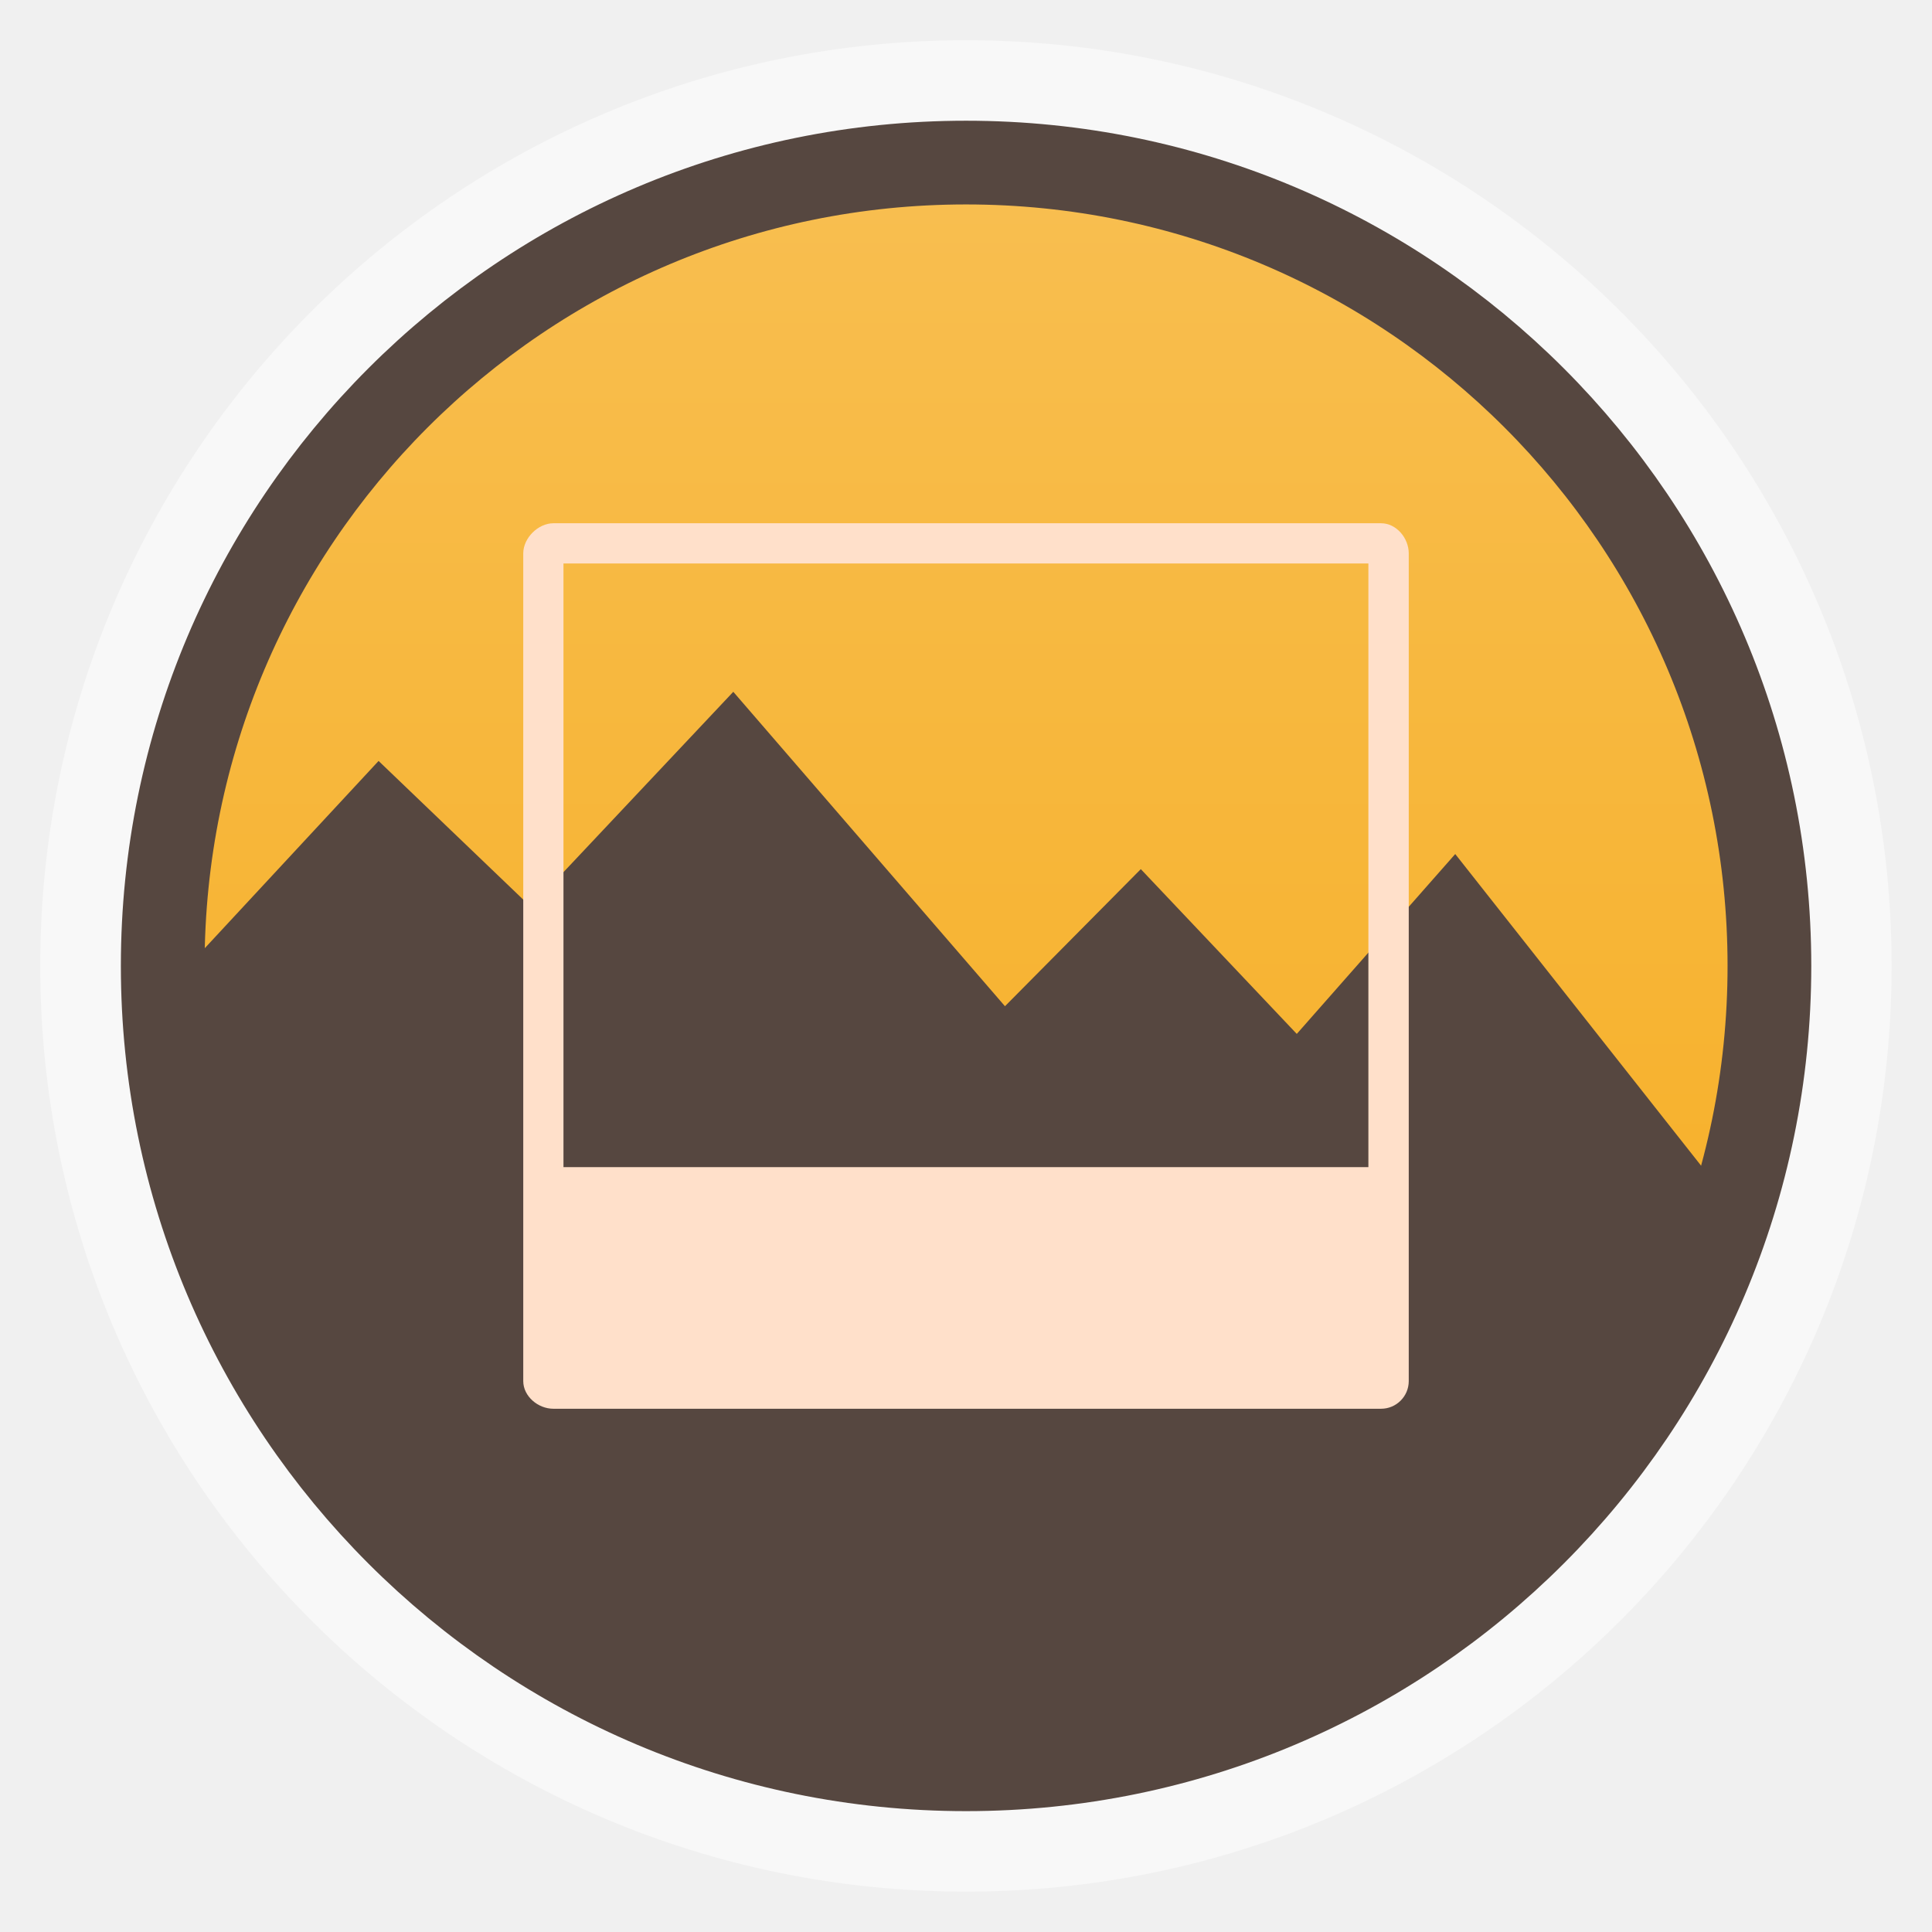
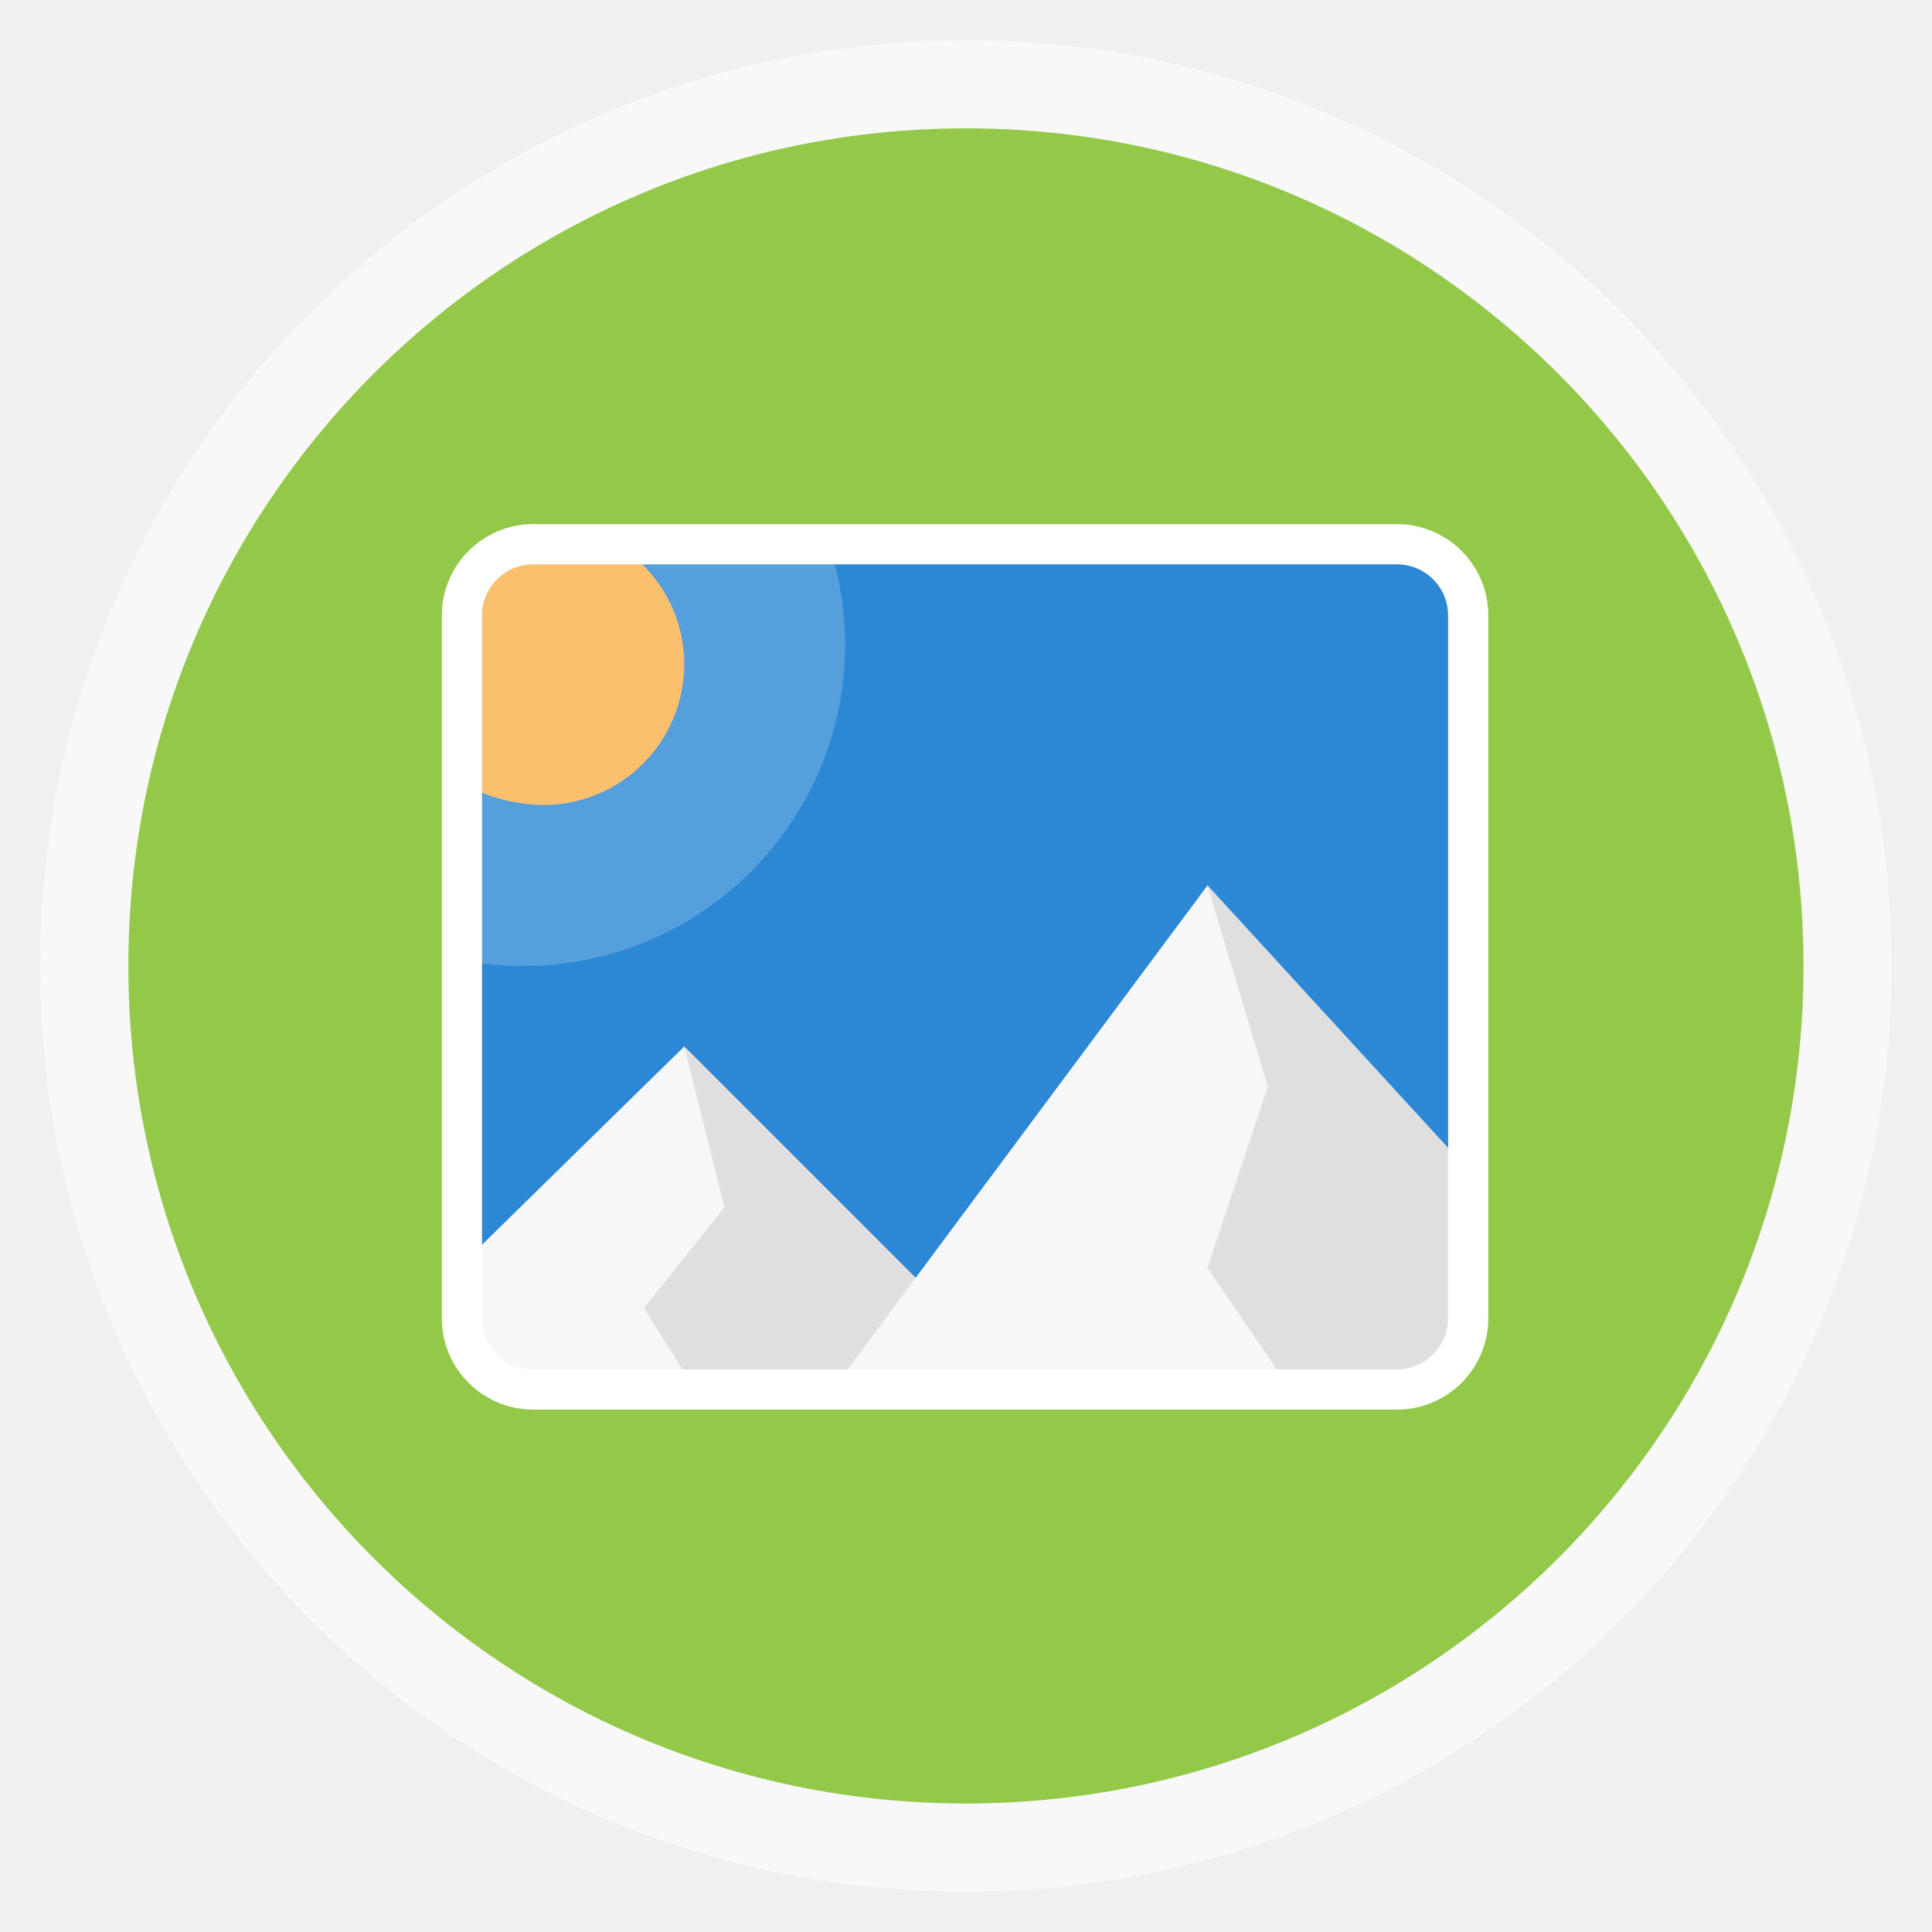
- <svg xmlns="http://www.w3.org/2000/svg" xmlns:xlink="http://www.w3.org/1999/xlink" width="48" viewBox="0 0 13.547 13.547" height="48">
-   <defs>
-     <clipPath clipPathUnits="userSpaceOnUse">
-       <path style="opacity:.05;color:#bebebe" d="m 1911,-213 0,10 1,0 0,-9 6.5,0 -1,-1 z m 2,2 0,10 8,0 0,-8.5 -1.5,-1.5 z m 1,1 5,0 0,1 1,0 0,7 -6,0 z" />
+ <svg xmlns="http://www.w3.org/2000/svg" xmlns:xlink="http://www.w3.org/1999/xlink" width="48" viewBox="0 0 13.547 13.547" height="48" id="svg2" version="1.1">
+   <defs id="defs4">
+     <clipPath clipPathUnits="userSpaceOnUse" id="clipPath6">
+       <path style="opacity:.05;color:#bebebe" d="m 1911,-213 0,10 1,0 0,-9 6.5,0 -1,-1 z m 2,2 0,10 8,0 0,-8.5 -1.5,-1.5 z m 1,1 5,0 0,1 1,0 0,7 -6,0 z" id="path8" />
    </clipPath>
-     <clipPath clipPathUnits="userSpaceOnUse">
-       <path style="opacity:.05;color:#bebebe" d="m 1914,-259 0,14 1,0 0,-13 9.5,0 -1,-1 z m 2,2 0,14 11,0 0,-12.5 -1.5,-1.5 z m 1,1 8,0 0,1 1,0 0,11 -9,0 z" />
+     <clipPath clipPathUnits="userSpaceOnUse" id="clipPath10">
+       <path style="opacity:.05;color:#bebebe" d="m 1914,-259 0,14 1,0 0,-13 9.5,0 -1,-1 z m 2,2 0,14 11,0 0,-12.5 -1.5,-1.5 z m 1,1 8,0 0,1 1,0 0,11 -9,0 z" id="path12" />
    </clipPath>
-     <clipPath clipPathUnits="userSpaceOnUse">
-       <rect width="22" x="433" y="77" rx="5" height="22" style="color:#bebebe" />
+     <clipPath clipPathUnits="userSpaceOnUse" id="clipPath14">
+       <rect width="22" x="433" y="77" rx="5" height="22" style="color:#bebebe" id="rect16" />
    </clipPath>
-     <clipPath clipPathUnits="userSpaceOnUse">
-       <path style="fill:url(#linearGradient6346);line-height:normal;color:#000;clip-path:none" d="m 1791,-60 c -1,0 -1,1 -1,1 l 0,18 c 0,0.526 0.479,1.003 1,1 l 1,0 0,-2 0,-15 0,-1 0.812,0 8.188,0 3,0 -2,-2 -11,0 z m 2.812,3 c -0.456,0.086 -0.818,0.532 -0.812,1 l 0,18 c 0,0.526 0.479,1.003 1,1 l 14,0 c 0.521,0 0.997,-0.474 1,-1 l 0,-15 -4,-4 -11,0 c -0.062,-0.01 -0.125,-0.01 -0.188,0 z m 1.188,2 9,0 0,2 c 0,1 1,1 1,1 l 2,0 0,13 -12,0 0,-16 z" />
+     <clipPath clipPathUnits="userSpaceOnUse" id="clipPath18">
+       <path style="fill:url(#linearGradient6346);line-height:normal;color:#000;clip-path:none" d="m 1791,-60 c -1,0 -1,1 -1,1 l 0,18 c 0,0.526 0.479,1.003 1,1 l 1,0 0,-2 0,-15 0,-1 0.812,0 8.188,0 3,0 -2,-2 -11,0 z m 2.812,3 c -0.456,0.086 -0.818,0.532 -0.812,1 l 0,18 c 0,0.526 0.479,1.003 1,1 l 14,0 c 0.521,0 0.997,-0.474 1,-1 l 0,-15 -4,-4 -11,0 c -0.062,-0.01 -0.125,-0.01 -0.188,0 z m 1.188,2 9,0 0,2 c 0,1 1,1 1,1 l 2,0 0,13 -12,0 0,-16 z" id="path20" clip-path="none" />
    </clipPath>
-     <clipPath clipPathUnits="userSpaceOnUse">
-       <path style="fill:url(#linearGradient6346);line-height:normal;color:#000;clip-path:none" d="m 1791,-60 c -1,0 -1,1 -1,1 l 0,18 c 0,0.526 0.479,1.003 1,1 l 1,0 0,-2 0,-15 0,-1 0.812,0 8.188,0 3,0 -2,-2 -11,0 z m 2.812,3 c -0.456,0.086 -0.818,0.532 -0.812,1 l 0,18 c 0,0.526 0.479,1.003 1,1 l 14,0 c 0.521,0 0.997,-0.474 1,-1 l 0,-15 -4,-4 -11,0 c -0.062,-0.01 -0.125,-0.01 -0.188,0 z m 1.188,2 9,0 0,2 c 0,1 1,1 1,1 l 2,0 0,13 -12,0 0,-16 z" />
+     <clipPath clipPathUnits="userSpaceOnUse" id="clipPath22">
+       <path style="fill:url(#linearGradient6346);line-height:normal;color:#000;clip-path:none" d="m 1791,-60 c -1,0 -1,1 -1,1 l 0,18 c 0,0.526 0.479,1.003 1,1 l 1,0 0,-2 0,-15 0,-1 0.812,0 8.188,0 3,0 -2,-2 -11,0 z m 2.812,3 c -0.456,0.086 -0.818,0.532 -0.812,1 l 0,18 c 0,0.526 0.479,1.003 1,1 l 14,0 c 0.521,0 0.997,-0.474 1,-1 l 0,-15 -4,-4 -11,0 c -0.062,-0.01 -0.125,-0.01 -0.188,0 z m 1.188,2 9,0 0,2 c 0,1 1,1 1,1 l 2,0 0,13 -12,0 0,-16 z" id="path24" clip-path="none" />
    </clipPath>
-     <clipPath clipPathUnits="userSpaceOnUse">
-       <path style="fill:url(#linearGradient6445);color:#bebebe" d="m 1795,-132 0,24 c 0,2 2,2 2,2 l 0,-26 18,0 -2,-2 -16,0 c 0,0 -2,0 -2,2 z m 6,2 c -2,0 -2,2 -2,2 l 0,24 c 0,2 2,2 2,2 l 18,0 c 0,0 2,0 2,-2 l 0,-22 -4,-4 z m 0,2 15,0 0,3 3,0 0,21 -18,0 z" />
+     <clipPath clipPathUnits="userSpaceOnUse" id="clipPath26">
+       <path style="fill:url(#linearGradient6445);color:#bebebe" d="m 1795,-132 0,24 c 0,2 2,2 2,2 l 0,-26 18,0 -2,-2 -16,0 c 0,0 -2,0 -2,2 z m 6,2 c -2,0 -2,2 -2,2 l 0,24 c 0,2 2,2 2,2 l 18,0 c 0,0 2,0 2,-2 l 0,-22 -4,-4 z m 0,2 15,0 0,3 3,0 0,21 -18,0 z" id="path28" />
    </clipPath>
-     <clipPath clipPathUnits="userSpaceOnUse">
-       <rect width="16" x="432" y="116" rx="3" height="16" style="color:#bebebe" />
+     <clipPath clipPathUnits="userSpaceOnUse" id="clipPath30">
+       <rect width="16" x="432" y="116" rx="3" height="16" style="color:#bebebe" id="rect32" />
    </clipPath>
-     <clipPath clipPathUnits="userSpaceOnUse">
-       <path style="fill:url(#linearGradient6370);line-height:normal;color:#000;clip-path:none" d="m 1807,-237 c -2,0 -2,2 -2,2 l 0,36 c 0,1.053 0.958,2.005 2,2 l 2,0 0,-4 0,-30 0,-2 1.625,0 16.375,0 6,0 -4,-4 -22,0 z m 5.625,6 c -0.912,0.172 -1.636,1.063 -1.625,2 l 0,36 c 0,1.053 0.958,2.005 2,2 l 28,0 c 1.042,0 1.995,-0.947 2,-2 l 0,-30 -8,-8 -22,0 c -0.124,-0.02 -0.25,-0.02 -0.375,0 z m 2.375,4 18,0 0,4 c 0,2 2,2 2,2 l 4,0 0,26 -24,0 0,-32 z" />
+     <clipPath clipPathUnits="userSpaceOnUse" id="clipPath34">
+       <path style="fill:url(#linearGradient6370);line-height:normal;color:#000;clip-path:none" d="m 1807,-237 c -2,0 -2,2 -2,2 l 0,36 c 0,1.053 0.958,2.005 2,2 l 2,0 0,-4 0,-30 0,-2 1.625,0 16.375,0 6,0 -4,-4 -22,0 z m 5.625,6 c -0.912,0.172 -1.636,1.063 -1.625,2 l 0,36 c 0,1.053 0.958,2.005 2,2 l 28,0 c 1.042,0 1.995,-0.947 2,-2 l 0,-30 -8,-8 -22,0 c -0.124,-0.02 -0.25,-0.02 -0.375,0 z m 2.375,4 18,0 0,4 c 0,2 2,2 2,2 l 4,0 0,26 -24,0 0,-32 z" id="path36" clip-path="none" />
    </clipPath>
-     <clipPath clipPathUnits="userSpaceOnUse">
-       <path style="opacity:.05;color:#bebebe" d="m 1908,740 0,8 1,0 0,-7 4.5,0 -1,-1 -4.5,0 z m 2,2 0,8 6,0 0,-6.5 -1.5,-1.5 -4.5,0 z m 1,1 3,0 0,1 1,0 0,5 -4,0 0,-6 z" />
+     <clipPath clipPathUnits="userSpaceOnUse" id="clipPath38">
+       <path style="opacity:.05;color:#bebebe" d="m 1908,740 0,8 1,0 0,-7 4.5,0 -1,-1 -4.5,0 z m 2,2 0,8 6,0 0,-6.5 -1.5,-1.5 -4.5,0 z m 1,1 3,0 0,1 1,0 0,5 -4,0 0,-6 z" id="path40" />
    </clipPath>
-     <clipPath clipPathUnits="userSpaceOnUse">
-       <rect width="16" x="432" y="116" rx="2" height="16" style="opacity:.2;fill:#6d6d6d;color:#bebebe" />
+     <clipPath clipPathUnits="userSpaceOnUse" id="clipPath42">
+       <rect width="16" x="432" y="116" rx="2" height="16" style="opacity:.2;fill:#6d6d6d;color:#bebebe" id="rect44" />
    </clipPath>
-     <clipPath clipPathUnits="userSpaceOnUse">
-       <rect width="60" x="306" y="142" rx="12.5" height="60" style="fill:url(#linearGradient4863);color:#bebebe" transform="matrix(0 -1 1 0 0 0)" />
+     <clipPath clipPathUnits="userSpaceOnUse" id="clipPath46">
+       <rect width="60" x="306" y="142" rx="12.5" height="60" style="fill:url(#linearGradient4863);color:#bebebe" transform="matrix(0 -1 1 0 0 0)" id="rect48" />
    </clipPath>
-     <clipPath clipPathUnits="userSpaceOnUse">
-       <rect width="90" x="307" y="31" rx="18.75" height="90" style="fill:url(#linearGradient4825);color:#bebebe" />
+     <clipPath clipPathUnits="userSpaceOnUse" id="clipPath50">
+       <rect width="90" x="307" y="31" rx="18.75" height="90" style="fill:url(#linearGradient4825);color:#bebebe" id="rect52" />
    </clipPath>
-     <clipPath clipPathUnits="userSpaceOnUse">
-       <rect width="30" x="433" y="29" rx="6" height="30" style="color:#bebebe" />
+     <clipPath clipPathUnits="userSpaceOnUse" id="clipPath54">
+       <rect width="30" x="433" y="29" rx="6" height="30" style="color:#bebebe" id="rect56" />
    </clipPath>
-     <clipPath clipPathUnits="userSpaceOnUse">
-       <rect width="22" x="433" y="77" rx="4" height="22" style="color:#bebebe" />
+     <clipPath clipPathUnits="userSpaceOnUse" id="clipPath58">
+       <rect width="22" x="433" y="77" rx="4" height="22" style="color:#bebebe" id="rect60" />
    </clipPath>
-     <clipPath clipPathUnits="userSpaceOnUse">
-       <rect width="42" x="307" y="223" rx="9" height="42" style="fill:url(#linearGradient4895);color:#bebebe" transform="rotate(90)" />
+     <clipPath clipPathUnits="userSpaceOnUse" id="clipPath62">
+       <rect width="42" x="307" y="223" rx="9" height="42" style="fill:url(#linearGradient4895);color:#bebebe" transform="rotate(90)" id="rect64" />
    </clipPath>
-     <clipPath clipPathUnits="userSpaceOnUse">
-       <rect width="22" x="433" y="77" rx="3" height="22" style="opacity:.2;fill:#6d6d6d;color:#bebebe" />
+     <clipPath clipPathUnits="userSpaceOnUse" id="clipPath66">
+       <rect width="22" x="433" y="77" rx="3" height="22" style="opacity:.2;fill:#6d6d6d;color:#bebebe" id="rect68" />
    </clipPath>
-     <clipPath clipPathUnits="userSpaceOnUse">
-       <rect width="20" x="434" y="78" rx="4" height="20" style="color:#bebebe" />
+     <clipPath clipPathUnits="userSpaceOnUse" id="clipPath70">
+       <rect width="20" x="434" y="78" rx="4" height="20" style="color:#bebebe" id="rect72" />
    </clipPath>
-     <clipPath clipPathUnits="userSpaceOnUse">
-       <rect width="30" x="433" y="29" rx="4" height="30" style="opacity:.2;fill:#6d6d6d;color:#bebebe" />
+     <clipPath clipPathUnits="userSpaceOnUse" id="clipPath74">
+       <rect width="30" x="433" y="29" rx="4" height="30" style="opacity:.2;fill:#6d6d6d;color:#bebebe" id="rect76" />
    </clipPath>
-     <clipPath clipPathUnits="userSpaceOnUse">
-       <path style="fill:url(#linearGradient6445);color:#bebebe" d="m 1795,-132 0,24 c 0,2 2,2 2,2 l 0,-26 18,0 -2,-2 -16,0 c 0,0 -2,0 -2,2 z m 6,2 c -2,0 -2,2 -2,2 l 0,24 c 0,2 2,2 2,2 l 18,0 c 0,0 2,0 2,-2 l 0,-22 -4,-4 z m 0,2 15,0 0,3 3,0 0,21 -18,0 z" />
+     <clipPath clipPathUnits="userSpaceOnUse" id="clipPath78">
+       <path style="fill:url(#linearGradient6445);color:#bebebe" d="m 1795,-132 0,24 c 0,2 2,2 2,2 l 0,-26 18,0 -2,-2 -16,0 c 0,0 -2,0 -2,2 z m 6,2 c -2,0 -2,2 -2,2 l 0,24 c 0,2 2,2 2,2 l 18,0 c 0,0 2,0 2,-2 l 0,-22 -4,-4 z m 0,2 15,0 0,3 3,0 0,21 -18,0 z" id="path80" />
    </clipPath>
-     <clipPath clipPathUnits="userSpaceOnUse">
-       <path style="fill:#ba975f;color:#000" d="m 1426.469,44.031 c -0.065,-0.003 -0.122,0.008 -0.188,0.031 l -10.344,3.75 c -0.26,0.095 -0.407,0.396 -0.312,0.656 l 4.375,11.938 0,0.094 c 0,0.277 0.223,0.5 0.5,0.5 l 11,0 c 0.277,0 0.5,-0.223 0.5,-0.5 l 0,-13 c 0,-0.277 -0.223,-0.5 -0.5,-0.5 l -3.625,0 -0.969,-2.656 c -0.071,-0.195 -0.243,-0.303 -0.437,-0.312 z m -0.313,1.125 0.656,1.844 -5.688,0 5.031,-1.844 z m -6.156,2.25 c -0.01,0.032 0,0.06 0,0.094 l 0,9.469 -0.188,0.062 -3.062,-8.438 3.25,-1.188 z m 1,0.594 10,0 0,9 -10,0 0,-9 z" />
+     <clipPath clipPathUnits="userSpaceOnUse" id="clipPath82">
+       <path style="fill:#ba975f;color:#000" d="m 1426.469,44.031 c -0.065,-0.003 -0.122,0.008 -0.188,0.031 l -10.344,3.75 c -0.26,0.095 -0.407,0.396 -0.312,0.656 l 4.375,11.938 0,0.094 c 0,0.277 0.223,0.5 0.5,0.5 l 11,0 c 0.277,0 0.5,-0.223 0.5,-0.5 l 0,-13 c 0,-0.277 -0.223,-0.5 -0.5,-0.5 l -3.625,0 -0.969,-2.656 c -0.071,-0.195 -0.243,-0.303 -0.437,-0.312 z m -0.313,1.125 0.656,1.844 -5.688,0 5.031,-1.844 z m -6.156,2.25 c -0.01,0.032 0,0.06 0,0.094 l 0,9.469 -0.188,0.062 -3.062,-8.438 3.25,-1.188 z m 1,0.594 10,0 0,9 -10,0 0,-9 z" id="path84" />
    </clipPath>
-     <clipPath clipPathUnits="userSpaceOnUse">
-       <path style="fill:#ba975f;color:#000" d="m 1426.469,44.031 c -0.065,-0.003 -0.122,0.008 -0.188,0.031 l -10.344,3.75 c -0.26,0.095 -0.407,0.396 -0.312,0.656 l 4.375,11.938 0,0.094 c 0,0.277 0.223,0.5 0.5,0.5 l 11,0 c 0.277,0 0.5,-0.223 0.5,-0.5 l 0,-13 c 0,-0.277 -0.223,-0.5 -0.5,-0.5 l -3.625,0 -0.969,-2.656 c -0.071,-0.195 -0.243,-0.303 -0.437,-0.312 z m -0.313,1.125 0.656,1.844 -5.688,0 5.031,-1.844 z m -6.156,2.25 c -0.01,0.032 0,0.06 0,0.094 l 0,9.469 -0.188,0.062 -3.062,-8.438 3.25,-1.188 z m 1,0.594 10,0 0,9 -10,0 0,-9 z" />
+     <clipPath clipPathUnits="userSpaceOnUse" id="clipPath86">
+       <path style="fill:#ba975f;color:#000" d="m 1426.469,44.031 c -0.065,-0.003 -0.122,0.008 -0.188,0.031 l -10.344,3.75 c -0.26,0.095 -0.407,0.396 -0.312,0.656 l 4.375,11.938 0,0.094 c 0,0.277 0.223,0.5 0.5,0.5 l 11,0 c 0.277,0 0.5,-0.223 0.5,-0.5 l 0,-13 c 0,-0.277 -0.223,-0.5 -0.5,-0.5 l -3.625,0 -0.969,-2.656 c -0.071,-0.195 -0.243,-0.303 -0.437,-0.312 z m -0.313,1.125 0.656,1.844 -5.688,0 5.031,-1.844 z m -6.156,2.25 c -0.01,0.032 0,0.06 0,0.094 l 0,9.469 -0.188,0.062 -3.062,-8.438 3.25,-1.188 z m 1,0.594 10,0 0,9 -10,0 0,-9 z" id="path88" />
    </clipPath>
-     <clipPath clipPathUnits="userSpaceOnUse">
-       <path style="fill:url(#linearGradient6521);color:#bebebe" d="m 1571,-186 0,84 c 0,7 7,7 7,7 l 0,-91 63,0 -7,-7 -56,0 c 0,0 -7,0 -7,7 z m 21,7 c -7,0 -7,7 -7,7 l 0,84 c 0,7 7,7 7,7 l 63,0 c 0,0 7,0 7,-7 l 0,-77 -14,-14 z m 0,7 52,0 0,11 11,0 0,73 -63,0 z" />
+     <clipPath clipPathUnits="userSpaceOnUse" id="clipPath90">
+       <path style="fill:url(#linearGradient6521);color:#bebebe" d="m 1571,-186 0,84 c 0,7 7,7 7,7 l 0,-91 63,0 -7,-7 -56,0 c 0,0 -7,0 -7,7 z m 21,7 c -7,0 -7,7 -7,7 l 0,84 c 0,7 7,7 7,7 l 63,0 c 0,0 7,0 7,-7 l 0,-77 -14,-14 z m 0,7 52,0 0,11 11,0 0,73 -63,0 z" id="path92" />
    </clipPath>
-     <clipPath clipPathUnits="userSpaceOnUse">
-       <path style="fill:url(#linearGradient9626);color:#bebebe" d="m 1316.031,171.062 c -0.13,-0.01 -0.245,0.015 -0.375,0.062 l -1.875,0.688 -2.031,0.75 -2.031,0.719 -10.031,3.656 c -0.94,0.342 -0.625,1.281 -0.625,1.281 l 5.5,15.031 1.406,3.906 0.031,0 c 0.01,10e-4 0.021,-5e-4 0.031,0 0.079,0.474 0.472,0.844 0.969,0.844 l 17,0 c 0.554,0 1,-0.446 1,-1 l 0,-20 c 0,-0.554 -0.446,-1 -1,-1 l -2,0 -2.156,0 -1.344,0 -1.562,-4.281 c -0.142,-0.391 -0.517,-0.637 -0.906,-0.656 z m -0.625,2.281 0.969,2.656 -8.281,0 7.312,-2.656 z m -9.375,3.406 c -0.032,0.138 -0.031,0.25 -0.031,0.25 l 0,14.375 -4.688,-12.906 4.719,-1.719 z M 1308,178 l 15,0 0,14 -15,0 0,-14 z" />
+     <clipPath clipPathUnits="userSpaceOnUse" id="clipPath94">
+       <path style="fill:url(#linearGradient9626);color:#bebebe" d="m 1316.031,171.062 c -0.13,-0.01 -0.245,0.015 -0.375,0.062 l -1.875,0.688 -2.031,0.75 -2.031,0.719 -10.031,3.656 c -0.94,0.342 -0.625,1.281 -0.625,1.281 l 5.5,15.031 1.406,3.906 0.031,0 c 0.01,10e-4 0.021,-5e-4 0.031,0 0.079,0.474 0.472,0.844 0.969,0.844 l 17,0 c 0.554,0 1,-0.446 1,-1 l 0,-20 c 0,-0.554 -0.446,-1 -1,-1 l -2,0 -2.156,0 -1.344,0 -1.562,-4.281 c -0.142,-0.391 -0.517,-0.637 -0.906,-0.656 z m -0.625,2.281 0.969,2.656 -8.281,0 7.312,-2.656 z m -9.375,3.406 c -0.032,0.138 -0.031,0.25 -0.031,0.25 l 0,14.375 -4.688,-12.906 4.719,-1.719 z M 1308,178 l 15,0 0,14 -15,0 0,-14 z" id="path96" />
    </clipPath>
-     <clipPath clipPathUnits="userSpaceOnUse">
-       <path style="fill:url(#linearGradient9626);color:#bebebe" d="m 1316.031,171.062 c -0.13,-0.01 -0.245,0.015 -0.375,0.062 l -1.875,0.688 -2.031,0.75 -2.031,0.719 -10.031,3.656 c -0.94,0.342 -0.625,1.281 -0.625,1.281 l 5.5,15.031 1.406,3.906 0.031,0 c 0.01,10e-4 0.021,-5e-4 0.031,0 0.079,0.474 0.472,0.844 0.969,0.844 l 17,0 c 0.554,0 1,-0.446 1,-1 l 0,-20 c 0,-0.554 -0.446,-1 -1,-1 l -2,0 -2.156,0 -1.344,0 -1.562,-4.281 c -0.142,-0.391 -0.517,-0.637 -0.906,-0.656 z m -0.625,2.281 0.969,2.656 -8.281,0 7.312,-2.656 z m -9.375,3.406 c -0.032,0.138 -0.031,0.25 -0.031,0.25 l 0,14.375 -4.688,-12.906 4.719,-1.719 z M 1308,178 l 15,0 0,14 -15,0 0,-14 z" />
+     <clipPath clipPathUnits="userSpaceOnUse" id="clipPath98">
+       <path style="fill:url(#linearGradient9626);color:#bebebe" d="m 1316.031,171.062 c -0.13,-0.01 -0.245,0.015 -0.375,0.062 l -1.875,0.688 -2.031,0.75 -2.031,0.719 -10.031,3.656 c -0.94,0.342 -0.625,1.281 -0.625,1.281 l 5.5,15.031 1.406,3.906 0.031,0 c 0.01,10e-4 0.021,-5e-4 0.031,0 0.079,0.474 0.472,0.844 0.969,0.844 l 17,0 c 0.554,0 1,-0.446 1,-1 l 0,-20 c 0,-0.554 -0.446,-1 -1,-1 l -2,0 -2.156,0 -1.344,0 -1.562,-4.281 c -0.142,-0.391 -0.517,-0.637 -0.906,-0.656 z m -0.625,2.281 0.969,2.656 -8.281,0 7.312,-2.656 z m -9.375,3.406 c -0.032,0.138 -0.031,0.25 -0.031,0.25 l 0,14.375 -4.688,-12.906 4.719,-1.719 z M 1308,178 l 15,0 0,14 -15,0 0,-14 z" id="path100" />
    </clipPath>
-     <clipPath clipPathUnits="userSpaceOnUse">
-       <path style="fill:url(#linearGradient6370);line-height:normal;color:#000;clip-path:none" d="m 1807,-237 c -2,0 -2,2 -2,2 l 0,36 c 0,1.053 0.958,2.005 2,2 l 2,0 0,-4 0,-30 0,-2 1.625,0 16.375,0 6,0 -4,-4 -22,0 z m 5.625,6 c -0.912,0.172 -1.636,1.063 -1.625,2 l 0,36 c 0,1.053 0.958,2.005 2,2 l 28,0 c 1.042,0 1.995,-0.947 2,-2 l 0,-30 -8,-8 -22,0 c -0.124,-0.02 -0.25,-0.02 -0.375,0 z m 2.375,4 18,0 0,4 c 0,2 2,2 2,2 l 4,0 0,26 -24,0 0,-32 z" />
+     <clipPath clipPathUnits="userSpaceOnUse" id="clipPath102">
+       <path style="fill:url(#linearGradient6370);line-height:normal;color:#000;clip-path:none" d="m 1807,-237 c -2,0 -2,2 -2,2 l 0,36 c 0,1.053 0.958,2.005 2,2 l 2,0 0,-4 0,-30 0,-2 1.625,0 16.375,0 6,0 -4,-4 -22,0 z m 5.625,6 c -0.912,0.172 -1.636,1.063 -1.625,2 l 0,36 c 0,1.053 0.958,2.005 2,2 l 28,0 c 1.042,0 1.995,-0.947 2,-2 l 0,-30 -8,-8 -22,0 c -0.124,-0.02 -0.25,-0.02 -0.375,0 z m 2.375,4 18,0 0,4 c 0,2 2,2 2,2 l 4,0 0,26 -24,0 0,-32 z" id="path104" clip-path="none" />
    </clipPath>
-     <clipPath clipPathUnits="userSpaceOnUse">
-       <path style="fill:#204a87;color:#bebebe" d="m 331.844,235.344 c -0.195,-0.015 -0.367,0.022 -0.562,0.093 l -17.828,6.656 c -0.781,0.284 -1.222,1.141 -0.938,1.922 l 7.219,19.734 c 0.213,0.586 0.729,0.955 1.312,0.984 0.118,0.711 0.708,1.266 1.453,1.266 l 19,0 c 0.831,0 1.5,-0.669 1.5,-1.5 l 0,-21 c 0,-0.831 -0.669,-1.5 -1.5,-1.5 l -6.234,0 -2.062,-5.672 c -0.213,-0.586 -0.775,-0.955 -1.359,-0.984 z m -0.984,3.422 L 332.031,242 322.5,242 z m -9.203,3.516 C 321.267,242.552 321,242.988 321,243.5 l 0,15 -5.109,-14.109 z M 324,245 l 16,0 0,15 -16,0 z" />
+     <clipPath clipPathUnits="userSpaceOnUse" id="clipPath106">
+       <path style="fill:#204a87;color:#bebebe" d="m 331.844,235.344 c -0.195,-0.015 -0.367,0.022 -0.562,0.093 l -17.828,6.656 c -0.781,0.284 -1.222,1.141 -0.938,1.922 l 7.219,19.734 c 0.213,0.586 0.729,0.955 1.312,0.984 0.118,0.711 0.708,1.266 1.453,1.266 l 19,0 c 0.831,0 1.5,-0.669 1.5,-1.5 l 0,-21 c 0,-0.831 -0.669,-1.5 -1.5,-1.5 l -6.234,0 -2.062,-5.672 c -0.213,-0.586 -0.775,-0.955 -1.359,-0.984 z m -0.984,3.422 L 332.031,242 322.5,242 z m -9.203,3.516 C 321.267,242.552 321,242.988 321,243.5 l 0,15 -5.109,-14.109 z M 324,245 l 16,0 0,15 -16,0 z" id="path108" />
    </clipPath>
-     <clipPath clipPathUnits="userSpaceOnUse">
-       <rect width="240" x="24" y="36" rx="50" height="240" style="fill:#986767;color:#bebebe" />
+     <clipPath clipPathUnits="userSpaceOnUse" id="clipPath110">
+       <rect width="240" x="24" y="36" rx="50" height="240" style="fill:#986767;color:#bebebe" id="rect112" />
    </clipPath>
-     <clipPath clipPathUnits="userSpaceOnUse">
-       <path style="fill:url(#linearGradient9626);color:#bebebe" d="m 1316.031,171.062 c -0.13,-0.01 -0.245,0.015 -0.375,0.062 l -1.875,0.688 -2.031,0.75 -2.031,0.719 -10.031,3.656 c -0.94,0.342 -0.625,1.281 -0.625,1.281 l 5.5,15.031 1.406,3.906 0.031,0 c 0.01,10e-4 0.021,-5e-4 0.031,0 0.079,0.474 0.472,0.844 0.969,0.844 l 17,0 c 0.554,0 1,-0.446 1,-1 l 0,-20 c 0,-0.554 -0.446,-1 -1,-1 l -2,0 -2.156,0 -1.344,0 -1.562,-4.281 c -0.142,-0.391 -0.517,-0.637 -0.906,-0.656 z m -0.625,2.281 0.969,2.656 -8.281,0 7.312,-2.656 z m -9.375,3.406 c -0.032,0.138 -0.031,0.25 -0.031,0.25 l 0,14.375 -4.688,-12.906 4.719,-1.719 z M 1308,178 l 15,0 0,14 -15,0 0,-14 z" />
+     <clipPath clipPathUnits="userSpaceOnUse" id="clipPath114">
+       <path style="fill:url(#linearGradient9626);color:#bebebe" d="m 1316.031,171.062 c -0.13,-0.01 -0.245,0.015 -0.375,0.062 l -1.875,0.688 -2.031,0.75 -2.031,0.719 -10.031,3.656 c -0.94,0.342 -0.625,1.281 -0.625,1.281 l 5.5,15.031 1.406,3.906 0.031,0 c 0.01,10e-4 0.021,-5e-4 0.031,0 0.079,0.474 0.472,0.844 0.969,0.844 l 17,0 c 0.554,0 1,-0.446 1,-1 l 0,-20 c 0,-0.554 -0.446,-1 -1,-1 l -2,0 -2.156,0 -1.344,0 -1.562,-4.281 c -0.142,-0.391 -0.517,-0.637 -0.906,-0.656 z m -0.625,2.281 0.969,2.656 -8.281,0 7.312,-2.656 z m -9.375,3.406 c -0.032,0.138 -0.031,0.25 -0.031,0.25 l 0,14.375 -4.688,-12.906 4.719,-1.719 z M 1308,178 l 15,0 0,14 -15,0 0,-14 z" id="path116" />
    </clipPath>
-     <clipPath clipPathUnits="userSpaceOnUse">
-       <path style="fill:url(#linearGradient9626);color:#bebebe" d="m 1316.031,171.062 c -0.13,-0.01 -0.245,0.015 -0.375,0.062 l -1.875,0.688 -2.031,0.75 -2.031,0.719 -10.031,3.656 c -0.94,0.342 -0.625,1.281 -0.625,1.281 l 5.5,15.031 1.406,3.906 0.031,0 c 0.01,10e-4 0.021,-5e-4 0.031,0 0.079,0.474 0.472,0.844 0.969,0.844 l 17,0 c 0.554,0 1,-0.446 1,-1 l 0,-20 c 0,-0.554 -0.446,-1 -1,-1 l -2,0 -2.156,0 -1.344,0 -1.562,-4.281 c -0.142,-0.391 -0.517,-0.637 -0.906,-0.656 z m -0.625,2.281 0.969,2.656 -8.281,0 7.312,-2.656 z m -9.375,3.406 c -0.032,0.138 -0.031,0.25 -0.031,0.25 l 0,14.375 -4.688,-12.906 4.719,-1.719 z M 1308,178 l 15,0 0,14 -15,0 0,-14 z" />
+     <clipPath clipPathUnits="userSpaceOnUse" id="clipPath118">
+       <path style="fill:url(#linearGradient9626);color:#bebebe" d="m 1316.031,171.062 c -0.13,-0.01 -0.245,0.015 -0.375,0.062 l -1.875,0.688 -2.031,0.75 -2.031,0.719 -10.031,3.656 c -0.94,0.342 -0.625,1.281 -0.625,1.281 l 5.5,15.031 1.406,3.906 0.031,0 c 0.01,10e-4 0.021,-5e-4 0.031,0 0.079,0.474 0.472,0.844 0.969,0.844 l 17,0 c 0.554,0 1,-0.446 1,-1 l 0,-20 c 0,-0.554 -0.446,-1 -1,-1 l -2,0 -2.156,0 -1.344,0 -1.562,-4.281 c -0.142,-0.391 -0.517,-0.637 -0.906,-0.656 z m -0.625,2.281 0.969,2.656 -8.281,0 7.312,-2.656 z m -9.375,3.406 c -0.032,0.138 -0.031,0.25 -0.031,0.25 l 0,14.375 -4.688,-12.906 4.719,-1.719 z M 1308,178 l 15,0 0,14 -15,0 0,-14 z" id="path120" />
    </clipPath>
-     <clipPath clipPathUnits="userSpaceOnUse">
-       <path style="fill:url(#linearGradient7398);color:#bebebe" d="m 1165.594,-341.688 -5.656,2.062 2.062,5.625 6,0 0,-6 -1.812,0 -0.594,-1.688 z m -0.594,1.281 0.156,0.406 -1.281,0 1.125,-0.406 z m -3,1.094 0,2.406 -0.781,-2.125 0.781,-0.281 z m 1,0.312 4,0 0,4 -4,0 0,-4 z" />
+     <clipPath clipPathUnits="userSpaceOnUse" id="clipPath122">
+       <path style="fill:url(#linearGradient7398);color:#bebebe" d="m 1165.594,-341.688 -5.656,2.062 2.062,5.625 6,0 0,-6 -1.812,0 -0.594,-1.688 z m -0.594,1.281 0.156,0.406 -1.281,0 1.125,-0.406 z m -3,1.094 0,2.406 -0.781,-2.125 0.781,-0.281 z m 1,0.312 4,0 0,4 -4,0 0,-4 z" id="path124" />
    </clipPath>
-     <clipPath clipPathUnits="userSpaceOnUse">
-       <path style="fill:url(#linearGradient6521);color:#bebebe" d="m 1571,-186 0,84 c 0,7 7,7 7,7 l 0,-91 63,0 -7,-7 -56,0 c 0,0 -7,0 -7,7 z m 21,7 c -7,0 -7,7 -7,7 l 0,84 c 0,7 7,7 7,7 l 63,0 c 0,0 7,0 7,-7 l 0,-77 -14,-14 z m 0,7 52,0 0,11 11,0 0,73 -63,0 z" />
+     <clipPath clipPathUnits="userSpaceOnUse" id="clipPath126">
+       <path style="fill:url(#linearGradient6521);color:#bebebe" d="m 1571,-186 0,84 c 0,7 7,7 7,7 l 0,-91 63,0 -7,-7 -56,0 c 0,0 -7,0 -7,7 z m 21,7 c -7,0 -7,7 -7,7 l 0,84 c 0,7 7,7 7,7 l 63,0 c 0,0 7,0 7,-7 l 0,-77 -14,-14 z m 0,7 52,0 0,11 11,0 0,73 -63,0 z" id="path128" />
    </clipPath>
-     <clipPath clipPathUnits="userSpaceOnUse">
-       <path style="fill:#c00;color:#bebebe" d="m 353,161 0,31 c 0,3 -3,3 -3,3 l 0,-34 -23,0 3,-3 20,0 c 0,0 3,0 3,3 z m -9,3 c 3,0 3,3 3,3 l 0,31 c 0,3 -3,3 -3,3 l -23,0 c 0,0 -3,-0.412 -3,-3 l 0,-28 6,-6 z m 0,3 -19,0 0,4 -4,0 0,27 23,0 z" />
+     <clipPath clipPathUnits="userSpaceOnUse" id="clipPath130">
+       <path style="fill:#c00;color:#bebebe" d="m 353,161 0,31 c 0,3 -3,3 -3,3 l 0,-34 -23,0 3,-3 20,0 c 0,0 3,0 3,3 z m -9,3 c 3,0 3,3 3,3 l 0,31 c 0,3 -3,3 -3,3 l -23,0 c 0,0 -3,-0.412 -3,-3 l 0,-28 6,-6 z m 0,3 -19,0 0,4 -4,0 0,27 23,0 z" id="path132" />
    </clipPath>
-     <clipPath clipPathUnits="userSpaceOnUse">
-       <path style="fill:url(#linearGradient7206);color:#bebebe" d="m 183.562,117.562 c -0.13,-0.01 -0.245,0.015 -0.375,0.062 l -12.219,4.438 c -0.521,0.19 -0.814,0.761 -0.625,1.281 l 4.812,13.156 c 0.142,0.39 0.486,0.637 0.875,0.656 C 176.11,137.63 176.503,138 177,138 l 13,0 c 0.554,0 1,-0.446 1,-1 l 0,-14 c 0,-0.554 -0.446,-1 -1,-1 l -4.156,0 -1.375,-3.781 c -0.142,-0.39 -0.517,-0.637 -0.906,-0.656 z m -0.656,2.281 L 183.688,122 177,122 l 5.906,-2.156 z m -6.469,2.344 C 176.178,122.368 176,122.659 176,123 l 0,10 -3.406,-9.406 3.844,-1.406 z M 178,124 l 11,0 0,10 -11,0 0,-10 z" />
+     <clipPath clipPathUnits="userSpaceOnUse" id="clipPath134">
+       <path style="fill:url(#linearGradient7206);color:#bebebe" d="m 183.562,117.562 c -0.13,-0.01 -0.245,0.015 -0.375,0.062 l -12.219,4.438 c -0.521,0.19 -0.814,0.761 -0.625,1.281 l 4.812,13.156 c 0.142,0.39 0.486,0.637 0.875,0.656 C 176.11,137.63 176.503,138 177,138 l 13,0 c 0.554,0 1,-0.446 1,-1 l 0,-14 c 0,-0.554 -0.446,-1 -1,-1 l -4.156,0 -1.375,-3.781 c -0.142,-0.39 -0.517,-0.637 -0.906,-0.656 z m -0.656,2.281 L 183.688,122 177,122 l 5.906,-2.156 z m -6.469,2.344 C 176.178,122.368 176,122.659 176,123 l 0,10 -3.406,-9.406 3.844,-1.406 z M 178,124 l 11,0 0,10 -11,0 0,-10 z" id="path136" />
    </clipPath>
-     <clipPath clipPathUnits="userSpaceOnUse">
-       <path style="fill:url(#linearGradient7206);color:#bebebe" d="m 183.562,117.562 c -0.13,-0.01 -0.245,0.015 -0.375,0.062 l -12.219,4.438 c -0.521,0.19 -0.814,0.761 -0.625,1.281 l 4.812,13.156 c 0.142,0.39 0.486,0.637 0.875,0.656 C 176.11,137.63 176.503,138 177,138 l 13,0 c 0.554,0 1,-0.446 1,-1 l 0,-14 c 0,-0.554 -0.446,-1 -1,-1 l -4.156,0 -1.375,-3.781 c -0.142,-0.39 -0.517,-0.637 -0.906,-0.656 z m -0.656,2.281 L 183.688,122 177,122 l 5.906,-2.156 z m -6.469,2.344 C 176.178,122.368 176,122.659 176,123 l 0,10 -3.406,-9.406 3.844,-1.406 z M 178,124 l 11,0 0,10 -11,0 0,-10 z" />
+     <clipPath clipPathUnits="userSpaceOnUse" id="clipPath138">
+       <path style="fill:url(#linearGradient7206);color:#bebebe" d="m 183.562,117.562 c -0.13,-0.01 -0.245,0.015 -0.375,0.062 l -12.219,4.438 c -0.521,0.19 -0.814,0.761 -0.625,1.281 l 4.812,13.156 c 0.142,0.39 0.486,0.637 0.875,0.656 C 176.11,137.63 176.503,138 177,138 l 13,0 c 0.554,0 1,-0.446 1,-1 l 0,-14 c 0,-0.554 -0.446,-1 -1,-1 l -4.156,0 -1.375,-3.781 c -0.142,-0.39 -0.517,-0.637 -0.906,-0.656 z m -0.656,2.281 L 183.688,122 177,122 l 5.906,-2.156 z m -6.469,2.344 C 176.178,122.368 176,122.659 176,123 l 0,10 -3.406,-9.406 3.844,-1.406 z M 178,124 l 11,0 0,10 -11,0 0,-10 z" id="path140" />
    </clipPath>
-     <clipPath clipPathUnits="userSpaceOnUse">
-       <path style="fill:url(#linearGradient7652);color:#bebebe" d="m 1174.031,475.531 -8.437,3.062 L 1169,488 l 9,0 0,-10 -3.062,0 -0.906,-2.469 z m -0.594,1.281 0.438,1.188 -3.719,0 3.281,-1.188 z m -4.438,1.594 0,6.688 -2.125,-5.906 2.125,-0.781 z m 1,0.594 4.25,0 1.062,0 1.688,0 0,4.625 0,1.438 0,0.938 -2.531,0 -4.469,0 0,-0.5 0,-6.5 z" />
+     <clipPath clipPathUnits="userSpaceOnUse" id="clipPath142">
+       <path style="fill:url(#linearGradient7652);color:#bebebe" d="m 1174.031,475.531 -8.437,3.062 L 1169,488 l 9,0 0,-10 -3.062,0 -0.906,-2.469 z m -0.594,1.281 0.438,1.188 -3.719,0 3.281,-1.188 z m -4.438,1.594 0,6.688 -2.125,-5.906 2.125,-0.781 z m 1,0.594 4.25,0 1.062,0 1.688,0 0,4.625 0,1.438 0,0.938 -2.531,0 -4.469,0 0,-0.5 0,-6.5 z" id="path144" />
    </clipPath>
-     <clipPath clipPathUnits="userSpaceOnUse">
-       <path style="fill:url(#linearGradient7206);color:#bebebe" d="m 183.562,117.562 c -0.13,-0.01 -0.245,0.015 -0.375,0.062 l -12.219,4.438 c -0.521,0.19 -0.814,0.761 -0.625,1.281 l 4.812,13.156 c 0.142,0.39 0.486,0.637 0.875,0.656 C 176.11,137.63 176.503,138 177,138 l 13,0 c 0.554,0 1,-0.446 1,-1 l 0,-14 c 0,-0.554 -0.446,-1 -1,-1 l -4.156,0 -1.375,-3.781 c -0.142,-0.39 -0.517,-0.637 -0.906,-0.656 z m -0.656,2.281 L 183.688,122 177,122 l 5.906,-2.156 z m -6.469,2.344 C 176.178,122.368 176,122.659 176,123 l 0,10 -3.406,-9.406 3.844,-1.406 z M 178,124 l 11,0 0,10 -11,0 0,-10 z" />
+     <clipPath clipPathUnits="userSpaceOnUse" id="clipPath146">
+       <path style="fill:url(#linearGradient7206);color:#bebebe" d="m 183.562,117.562 c -0.13,-0.01 -0.245,0.015 -0.375,0.062 l -12.219,4.438 c -0.521,0.19 -0.814,0.761 -0.625,1.281 l 4.812,13.156 c 0.142,0.39 0.486,0.637 0.875,0.656 C 176.11,137.63 176.503,138 177,138 l 13,0 c 0.554,0 1,-0.446 1,-1 l 0,-14 c 0,-0.554 -0.446,-1 -1,-1 l -4.156,0 -1.375,-3.781 c -0.142,-0.39 -0.517,-0.637 -0.906,-0.656 z m -0.656,2.281 L 183.688,122 177,122 l 5.906,-2.156 z m -6.469,2.344 C 176.178,122.368 176,122.659 176,123 l 0,10 -3.406,-9.406 3.844,-1.406 z M 178,124 l 11,0 0,10 -11,0 0,-10 z" id="path148" />
    </clipPath>
-     <clipPath clipPathUnits="userSpaceOnUse">
-       <path style="fill:url(#linearGradient7206);color:#bebebe" d="m 183.562,117.562 c -0.13,-0.01 -0.245,0.015 -0.375,0.062 l -12.219,4.438 c -0.521,0.19 -0.814,0.761 -0.625,1.281 l 4.812,13.156 c 0.142,0.39 0.486,0.637 0.875,0.656 C 176.11,137.63 176.503,138 177,138 l 13,0 c 0.554,0 1,-0.446 1,-1 l 0,-14 c 0,-0.554 -0.446,-1 -1,-1 l -4.156,0 -1.375,-3.781 c -0.142,-0.39 -0.517,-0.637 -0.906,-0.656 z m -0.656,2.281 L 183.688,122 177,122 l 5.906,-2.156 z m -6.469,2.344 C 176.178,122.368 176,122.659 176,123 l 0,10 -3.406,-9.406 3.844,-1.406 z M 178,124 l 11,0 0,10 -11,0 0,-10 z" />
+     <clipPath clipPathUnits="userSpaceOnUse" id="clipPath150">
+       <path style="fill:url(#linearGradient7206);color:#bebebe" d="m 183.562,117.562 c -0.13,-0.01 -0.245,0.015 -0.375,0.062 l -12.219,4.438 c -0.521,0.19 -0.814,0.761 -0.625,1.281 l 4.812,13.156 c 0.142,0.39 0.486,0.637 0.875,0.656 C 176.11,137.63 176.503,138 177,138 l 13,0 c 0.554,0 1,-0.446 1,-1 l 0,-14 c 0,-0.554 -0.446,-1 -1,-1 l -4.156,0 -1.375,-3.781 c -0.142,-0.39 -0.517,-0.637 -0.906,-0.656 z m -0.656,2.281 L 183.688,122 177,122 l 5.906,-2.156 z m -6.469,2.344 C 176.178,122.368 176,122.659 176,123 l 0,10 -3.406,-9.406 3.844,-1.406 z M 178,124 l 11,0 0,10 -11,0 0,-10 z" id="path152" />
    </clipPath>
-     <linearGradient gradientTransform="matrix(1.09524 0 0 1.09524 -133.0015 -293.0223)" xlink:href="#linearGradient4460" id="linearGradient3033" y1="279.096" y2="268.33" gradientUnits="userSpaceOnUse" x2="0" />
+     <linearGradient gradientTransform="matrix(1.09524,0,0,1.09524,-133.0015,-293.0223)" xlink:href="#linearGradient4460" id="linearGradient3033" y1="279.096" y2="268.33" gradientUnits="userSpaceOnUse" x2="0" />
    <linearGradient id="linearGradient4460">
-       <stop offset="0" style="stop-color:#f6aa18" />
-       <stop offset="1" style="stop-color:#f8bf52" />
+       <stop offset="0" style="stop-color:#f6aa18" id="stop156" />
+       <stop offset="1" style="stop-color:#f8bf52" id="stop158" />
    </linearGradient>
    <linearGradient gradientTransform="matrix(.375 0 0 .375 298 16)" id="linearGradient4825" xlink:href="#outerBackgroundGradient" y1="230" y2="90" x2="0" gradientUnits="userSpaceOnUse" />
    <linearGradient id="outerBackgroundGradient">
-       <stop offset="0" style="stop-color:#dedede" />
-       <stop offset="1" style="stop-color:#fff" />
+       <stop offset="0" style="stop-color:#dedede" id="stop162" />
+       <stop offset="1" style="stop-color:#fff" id="stop164" />
    </linearGradient>
    <linearGradient gradientTransform="matrix(.25 0 0 .25 300 132)" id="linearGradient4863" xlink:href="#outerBackgroundGradient" y1="230" y2="90" x2="0" gradientUnits="userSpaceOnUse" />
    <linearGradient gradientTransform="matrix(.175 0 0 .175 302.8 216)" id="linearGradient4895" xlink:href="#outerBackgroundGradient" y1="280" y2="40" x2="0" gradientUnits="userSpaceOnUse" />
  </defs>
-   <g style="fill-rule:evenodd">
-     <rect width="12.982" x=".282" y=".282" rx="6.491" height="12.982" style="opacity:.5;fill:#fff" />
-     <rect width="11.746" x=".9" y=".9" rx="5.873" height="11.746" style="fill:url(#linearGradient3033)" />
-   </g>
-   <path style="fill:#564740" d="M 18.219 17.188 L 13.188 22.531 L 9.406 18.906 L 4.156 24.562 L 5.812 30.375 L 4.656 31.625 C 5.248 31.336 7.521 35.015 10.281 37.781 C 13.041 40.548 16.286 42.412 16.875 42.125 C 18.707 43.957 28.382 42.802 29.406 43.188 C 30.421 43.581 35.114 38.802 36.188 39.188 C 37.252 39.548 36.46 37.47 37.656 37.688 C 38.849 37.9 38.754 35.876 39.719 35.844 C 40.665 35.79 40.778 36.245 41.188 35.188 L 40.125 34.062 C 41.31 32.129 42.812 29.656 42.812 29.656 L 36.156 21.219 L 32.219 25.688 L 28.344 21.594 L 24.969 25 L 18.219 17.188 z " transform="scale(.28222)" />
-   <rect width="11.266" x="1.141" y="1.14" rx="5.633" height="11.266" style="fill:none;stroke:#564740;stroke-width:.587" />
-   <path style="fill:#ffe0ca" d="m 3.88,3.669 c -0.107,0 -0.211,0.104 -0.211,0.211 l 0,5.804 c 0,0.107 0.104,0.194 0.211,0.194 l 5.804,0 c 0.107,0 0.194,-0.087 0.194,-0.194 l 0,-5.804 c 0,-0.107 -0.087,-0.211 -0.194,-0.211 z m 0.071,0.282 5.644,0 0,4.233 -5.644,0 z" />
+   <rect id="rect170" style="opacity:0.5;fill:#ffffff;fill-rule:evenodd" height="12.982" rx="6.491" y="0.282" x="0.282" width="12.982" />
+   <rect id="rect172" style="fill:#93c849;fill-rule:evenodd;fill-opacity:1" height="11.746" rx="5.873" y="0.9" x="0.9" width="11.746" />
+   <path style="fill:#2c87d5;fill-opacity:1;stroke:none" d="M 12,14 11.1,24 12,34 24,34.9 36,34 36.9,24 36,14 24,13.1 z" id="path3931" transform="scale(0.2822222,0.2822222)" />
+   <path style="opacity:0.2;fill:#ffffff;fill-opacity:1;stroke:none" d="M 20.531 13.344 L 12 14 L 11.125 23.781 C 11.724 23.925 12.357 24 13 24 C 17.418 24 21 20.418 21 16 C 21 15.068 20.824 14.176 20.531 13.344 z " transform="scale(0.2822222,0.2822222)" id="path3844" />
+   <path style="fill:#fbc06e;fill-opacity:1;stroke:none" d="m 11.9,14 0,5.656 C 12.353,19.87 12.966,20 13.5,20 15.433,20 17,18.433 17,16.5 17,15.517 16.589,14.636 15.938,14 z" id="path3933" transform="scale(0.2822222,0.2822222)" />
+   <path style="fill:#f7f7f7;fill-opacity:1;stroke:none" d="m 17,26 -5.1,5 0,3.1 11.1,0 0,-2.1 z" transform="scale(0.2822222,0.2822222)" id="path3948" />
+   <path style="fill:#dfdfdf;fill-opacity:1;stroke:none" d="m 17,26 1,4 -2,2.5 1,1.6 6,0 0,-2.1 z" transform="scale(0.2822222,0.2822222)" id="path3954" />
+   <path style="fill:#f7f7f7;fill-opacity:1;stroke:none" d="m 30,22 -9,12.1 15.1,0 0,-5.444 z" transform="scale(0.2822222,0.2822222)" id="path3959" />
+   <path style="fill:#dfdfdf;fill-opacity:1;stroke:none" d="m 30,22 1.5,5 -1.5,4.5 1.781,2.6 4.319,0 0,-5.444 z" transform="scale(0.2822222,0.2822222)" id="path3964" />
+   <rect style="fill:none;stroke:#ffffff;stroke-width:0.282;stroke-miterlimit:4;stroke-opacity:1;stroke-dasharray:none" id="rect3159" width="7.056" height="5.927" x="3.239" y="3.816" rx="0.5" ry="0.5" />
</svg>
